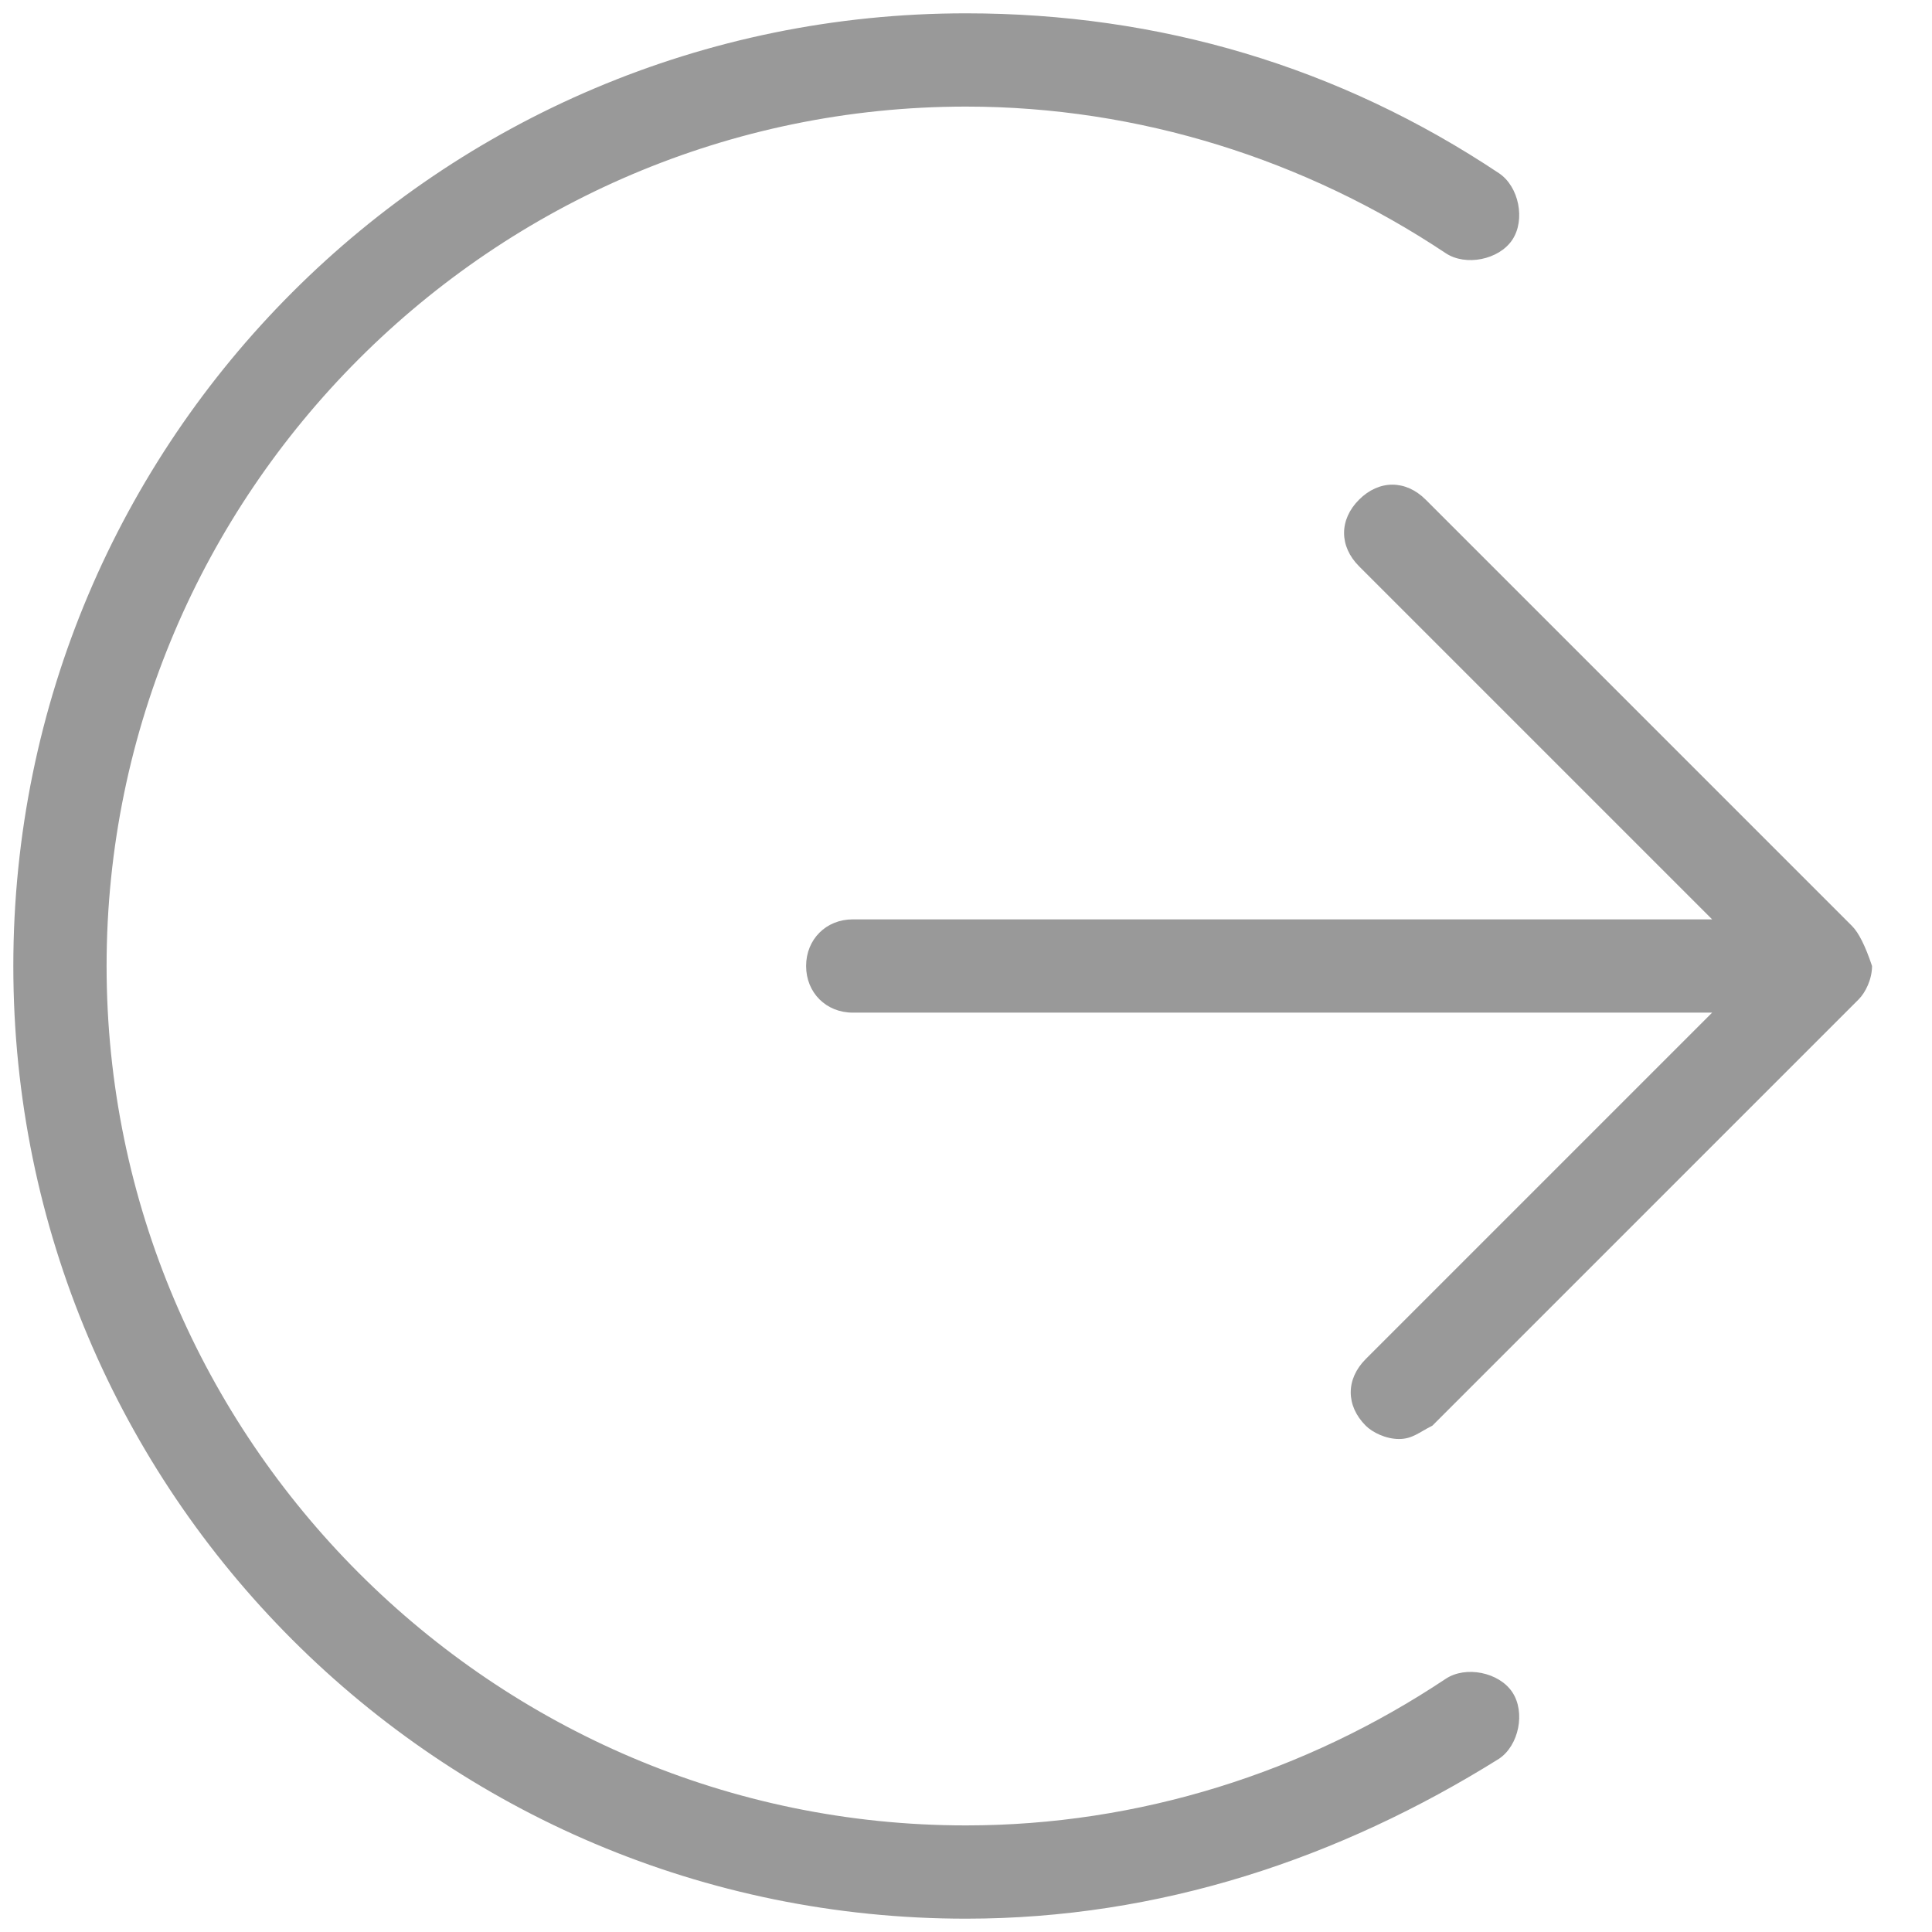
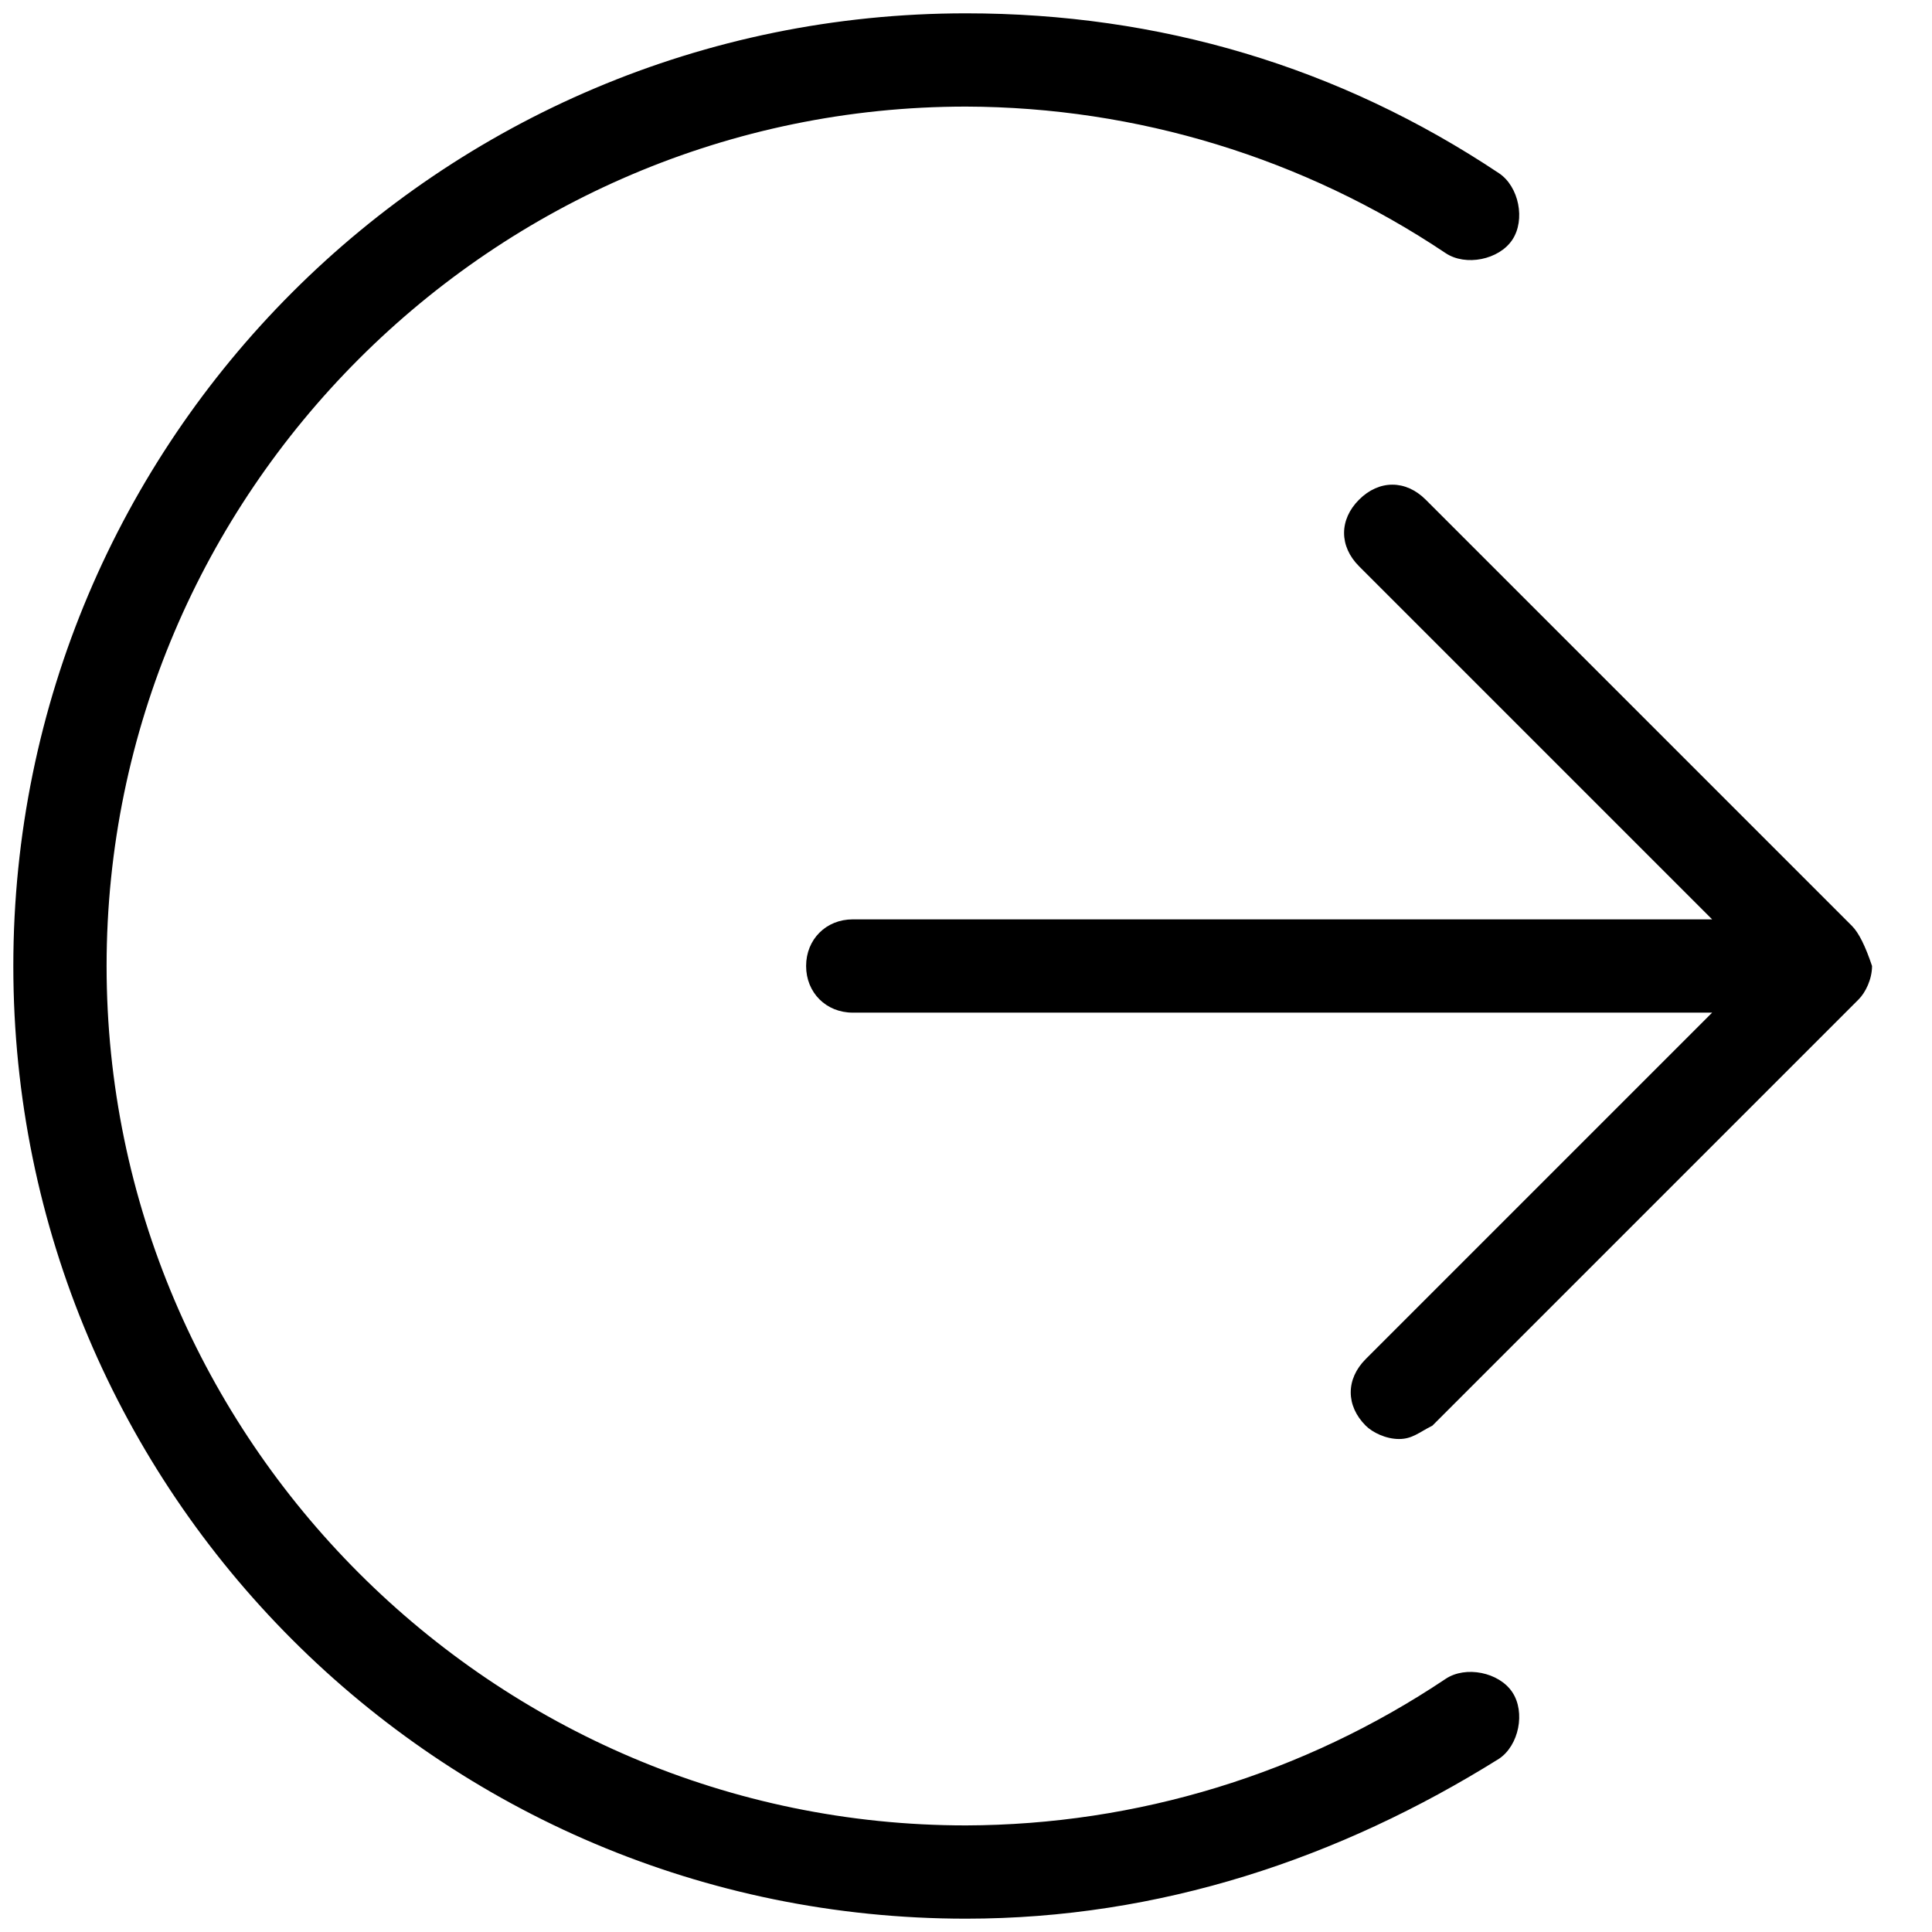
- <svg xmlns="http://www.w3.org/2000/svg" version="1.1" id="Layer_1" x="0px" y="0px" viewBox="0 0 29 29" style="enable-background:new 0 0 29 29;" xml:space="preserve">
-   <style type="text/css">
- 	.st0{fill:#999999;}
- </style>
-   <g>
-     <path class="st0" d="M27.8,13.9l-6.4-6.4c-0.3-0.3-0.7-0.3-1,0c-0.3,0.3-0.3,0.7,0,1l5.3,5.3H12.8c-0.4,0-0.7,0.3-0.7,0.7   s0.3,0.7,0.7,0.7h12.9l-5.2,5.2c-0.3,0.3-0.3,0.7,0,1c0.1,0.1,0.3,0.2,0.5,0.2c0.2,0,0.3-0.1,0.5-0.2l6.4-6.4   c0.1-0.1,0.2-0.3,0.2-0.5C28,14.2,27.9,14,27.8,13.9z" />
-     <g>
-       <path class="st0" d="M14.5,28.8c-7.9,0-14.3-6.4-14.3-14.3c0-7.9,6.4-14.3,14.3-14.3c2.9,0,5.6,0.8,8,2.4c0.3,0.2,0.4,0.7,0.2,1    c-0.2,0.3-0.7,0.4-1,0.2c-2.1-1.4-4.6-2.2-7.2-2.2C7.4,1.6,1.6,7.4,1.6,14.5s5.8,12.9,12.9,12.9c2.6,0,5.1-0.8,7.2-2.2    c0.3-0.2,0.8-0.1,1,0.2c0.2,0.3,0.1,0.8-0.2,1C20.1,27.9,17.4,28.8,14.5,28.8z" />
-     </g>
-   </g>
+ <svg xmlns="http://www.w3.org/2000/svg" viewBox="0 0 29 29">
+   <path d="M27.8 13.9l-6.4-6.4c-.3-.3-.7-.3-1 0-.3.3-.3.7 0 1l5.3 5.3H12.8c-.4 0-.7.3-.7.7s.3.7.7.7h12.9l-5.2 5.2c-.3.3-.3.7 0 1 .1.1.3.2.5.2s.3-.1.5-.2l6.4-6.4c.1-.1.2-.3.2-.5-.1-.3-.2-.5-.3-.6z" />
+   <path d="M14.5 28.8C6.6 28.8.2 22.4.2 14.5S6.6.2 14.5.2c2.9 0 5.6.8 8 2.4.3.2.4.7.2 1-.2.3-.7.4-1 .2a13 13 0 0 0-7.2-2.2C7.4 1.6 1.6 7.4 1.6 14.5s5.8 12.9 12.9 12.9a13 13 0 0 0 7.2-2.2c.3-.2.8-.1 1 .2.2.3.1.8-.2 1-2.4 1.5-5.1 2.4-8 2.4z" />
</svg>
